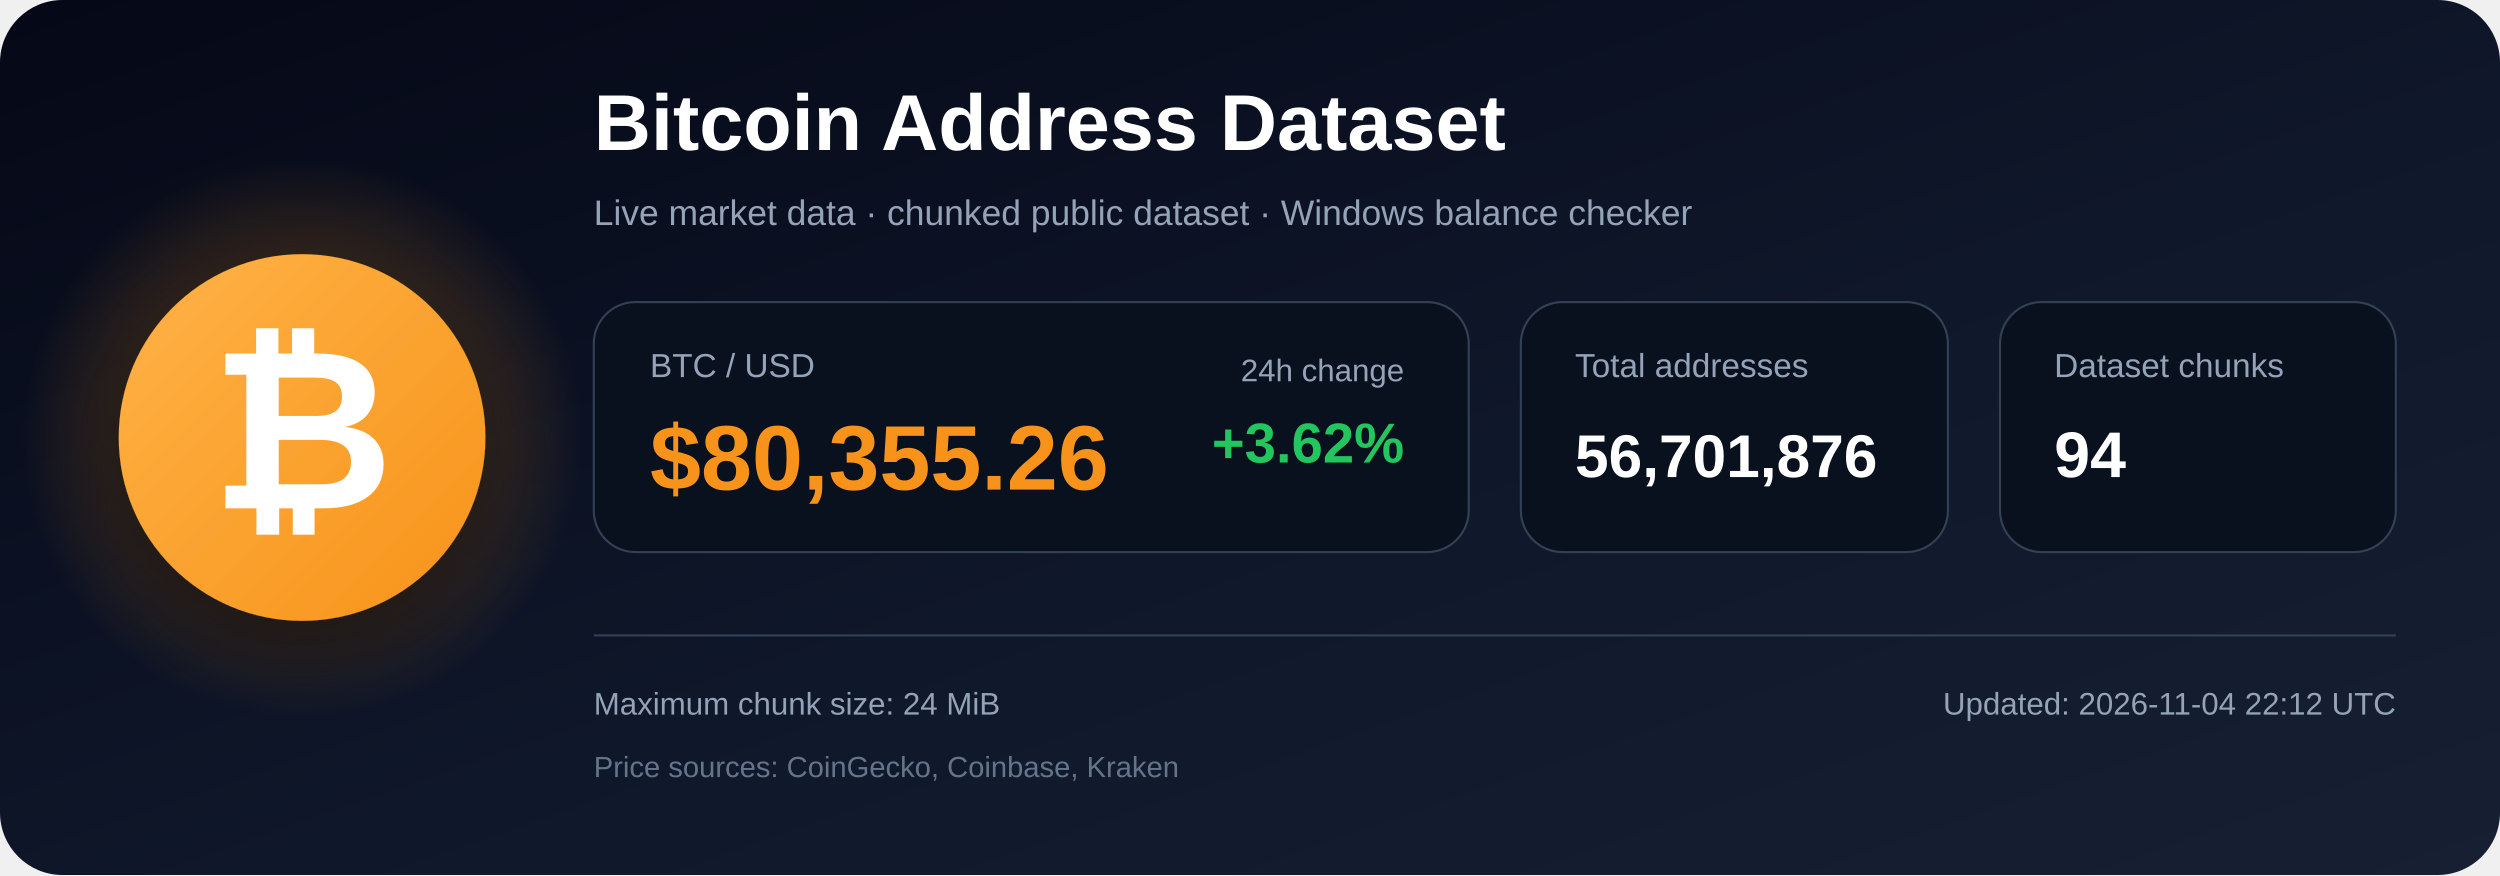
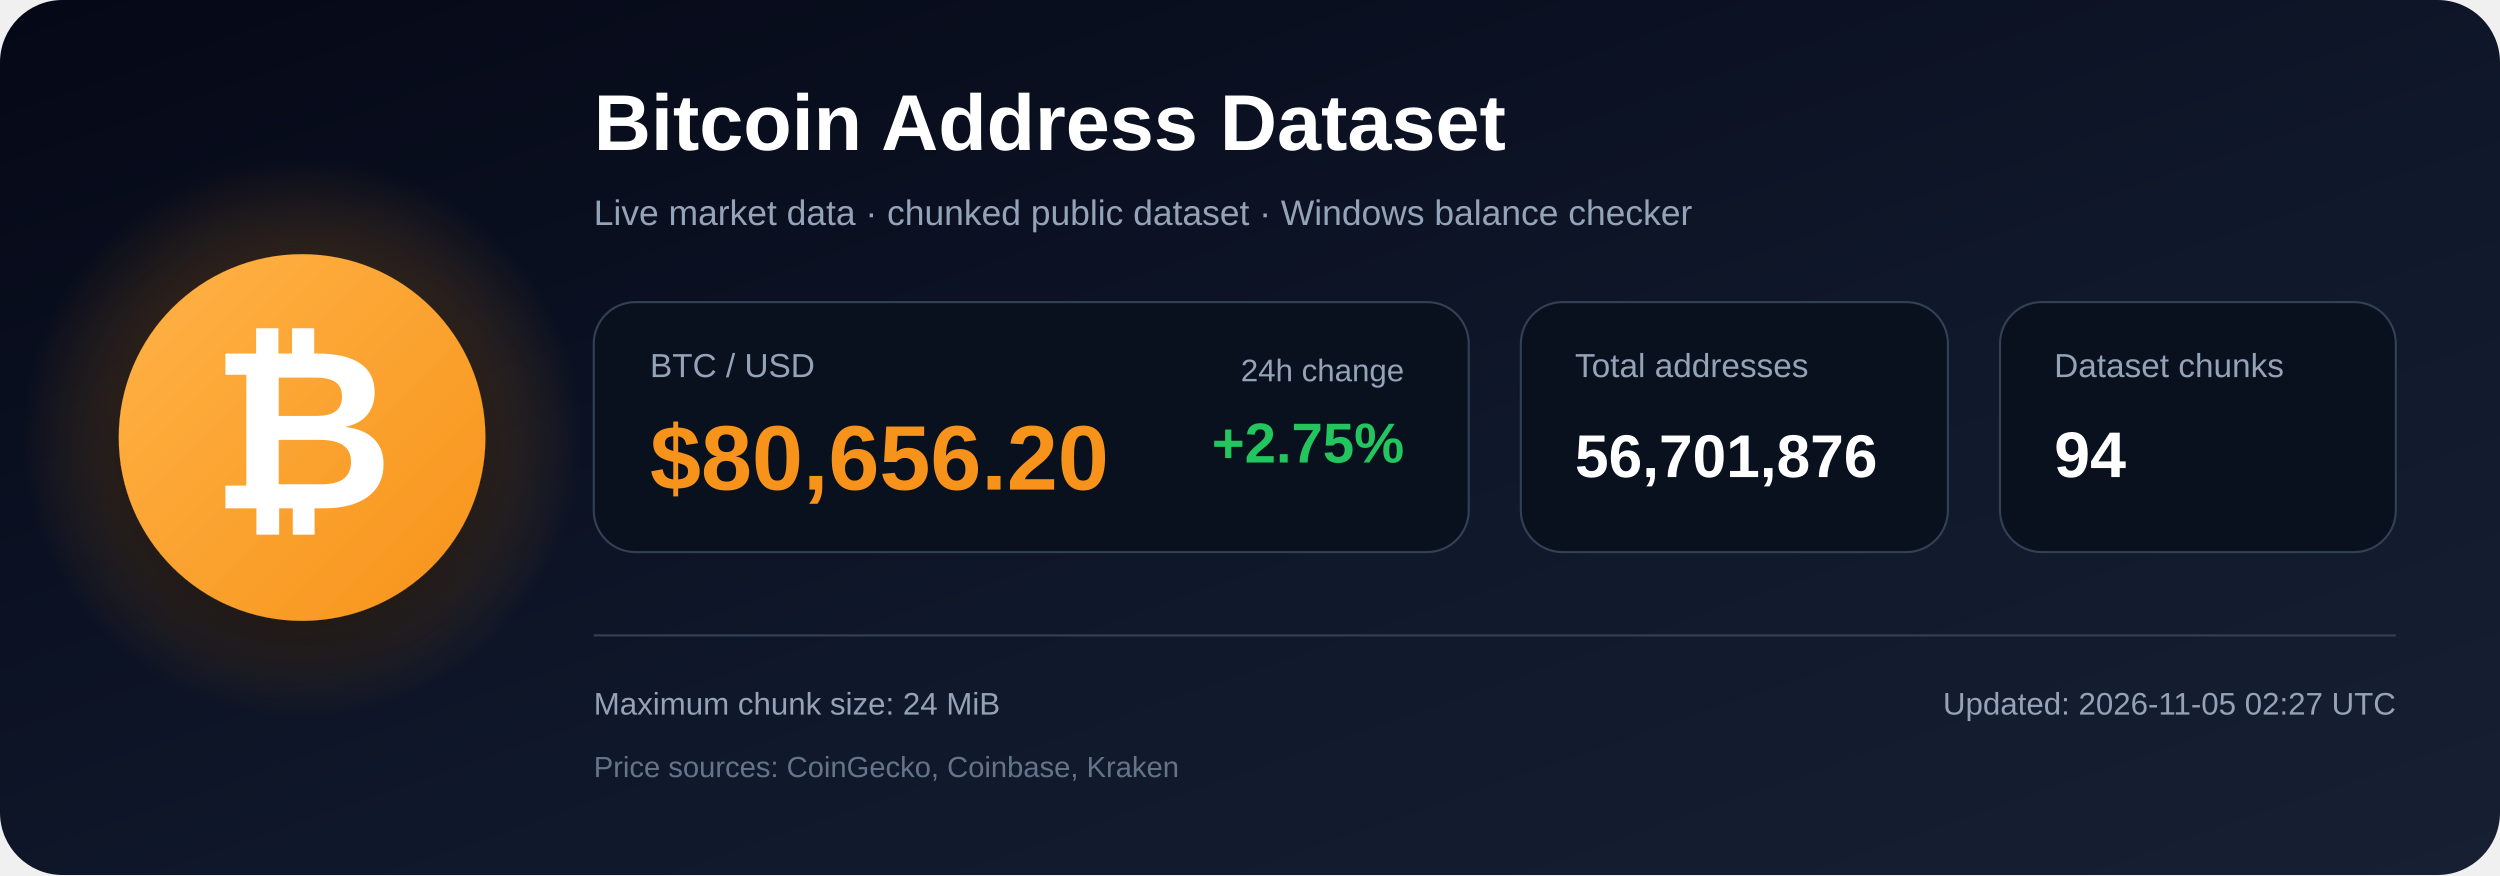
<svg xmlns="http://www.w3.org/2000/svg" width="1200" height="420" viewBox="0 0 1200 420" role="img" aria-labelledby="title description">
  <defs>
    <linearGradient id="bg" x1="0" y1="0" x2="1" y2="1">
      <stop offset="0%" stop-color="#050816" />
      <stop offset="55%" stop-color="#0f172a" />
      <stop offset="100%" stop-color="#172033" />
    </linearGradient>
    <radialGradient id="glow">
      <stop offset="0%" stop-color="#f7931a" stop-opacity=".48" />
      <stop offset="100%" stop-color="#f7931a" stop-opacity="0" />
    </radialGradient>
    <linearGradient id="orange" x1="0" y1="0" x2="1" y2="1">
      <stop offset="0%" stop-color="#ffb347" />
      <stop offset="100%" stop-color="#f7931a" />
    </linearGradient>
    <filter id="shadow" x="-40%" y="-40%" width="180%" height="180%">
      <feDropShadow dx="0" dy="12" stdDeviation="18" flood-color="#000000" flood-opacity=".50" />
    </filter>
  </defs>
  <rect width="1200" height="420" rx="30" fill="url(#bg)" />
  <circle cx="145" cy="210" r="135" fill="url(#glow)" />
  <circle cx="145" cy="210" r="88" fill="url(#orange)" filter="url(#shadow)" />
  <text x="145" y="244" text-anchor="middle" font-family="Arial, Helvetica, sans-serif" font-size="108" font-weight="700" fill="#ffffff">₿</text>
  <text x="285" y="72" font-family="Arial, Helvetica, sans-serif" font-size="38" font-weight="700" fill="#ffffff">
    Bitcoin Address Dataset
  </text>
  <text x="285" y="108" font-family="Arial, Helvetica, sans-serif" font-size="17" fill="#94a3b8">
    Live market data · chunked public dataset · Windows balance checker
  </text>
  <rect x="285" y="145" width="420" height="120" rx="20" fill="#09111f" stroke="#334155" />
  <text x="312" y="181" font-family="Arial, Helvetica, sans-serif" font-size="16" fill="#94a3b8">BTC / USD</text>
-   <text x="312" y="235" font-family="Arial, Helvetica, sans-serif" font-size="44" font-weight="700" fill="#f7931a">$80,355.26</text>
+   <text x="312" y="235" font-family="Arial, Helvetica, sans-serif" font-size="44" font-weight="700" fill="#f7931a">$80,656.20</text>
  <text x="674" y="183" text-anchor="end" font-family="Arial, Helvetica, sans-serif" font-size="15" fill="#94a3b8">24h change</text>
-   <text x="674" y="222" text-anchor="end" font-family="Arial, Helvetica, sans-serif" font-size="27" font-weight="700" fill="#22c55e">+3.62%</text>
+   <text x="674" y="222" text-anchor="end" font-family="Arial, Helvetica, sans-serif" font-size="27" font-weight="700" fill="#22c55e">+2.75%</text>
  <rect x="730" y="145" width="205" height="120" rx="20" fill="#09111f" stroke="#334155" />
  <text x="756" y="181" font-family="Arial, Helvetica, sans-serif" font-size="16" fill="#94a3b8">Total addresses</text>
  <text x="756" y="229" font-family="Arial, Helvetica, sans-serif" font-size="29" font-weight="700" fill="#ffffff">56,701,876</text>
  <rect x="960" y="145" width="190" height="120" rx="20" fill="#09111f" stroke="#334155" />
  <text x="986" y="181" font-family="Arial, Helvetica, sans-serif" font-size="16" fill="#94a3b8">Dataset chunks</text>
  <text x="986" y="229" font-family="Arial, Helvetica, sans-serif" font-size="31" font-weight="700" fill="#ffffff">94</text>
  <line x1="285" y1="305" x2="1150" y2="305" stroke="#334155" stroke-width="1" />
  <text x="285" y="343" font-family="Arial, Helvetica, sans-serif" font-size="15" fill="#94a3b8">
    Maximum chunk size: 24 MiB
  </text>
  <text x="285" y="373" font-family="Arial, Helvetica, sans-serif" font-size="14" fill="#64748b">
    Price sources: CoinGecko, Coinbase, Kraken
  </text>
  <text x="1150" y="343" text-anchor="end" font-family="Arial, Helvetica, sans-serif" font-size="15" fill="#94a3b8">
-     Updated: 2026-11-04 22:12 UTC
+     Updated: 2026-11-05 02:27 UTC
  </text>
</svg>
